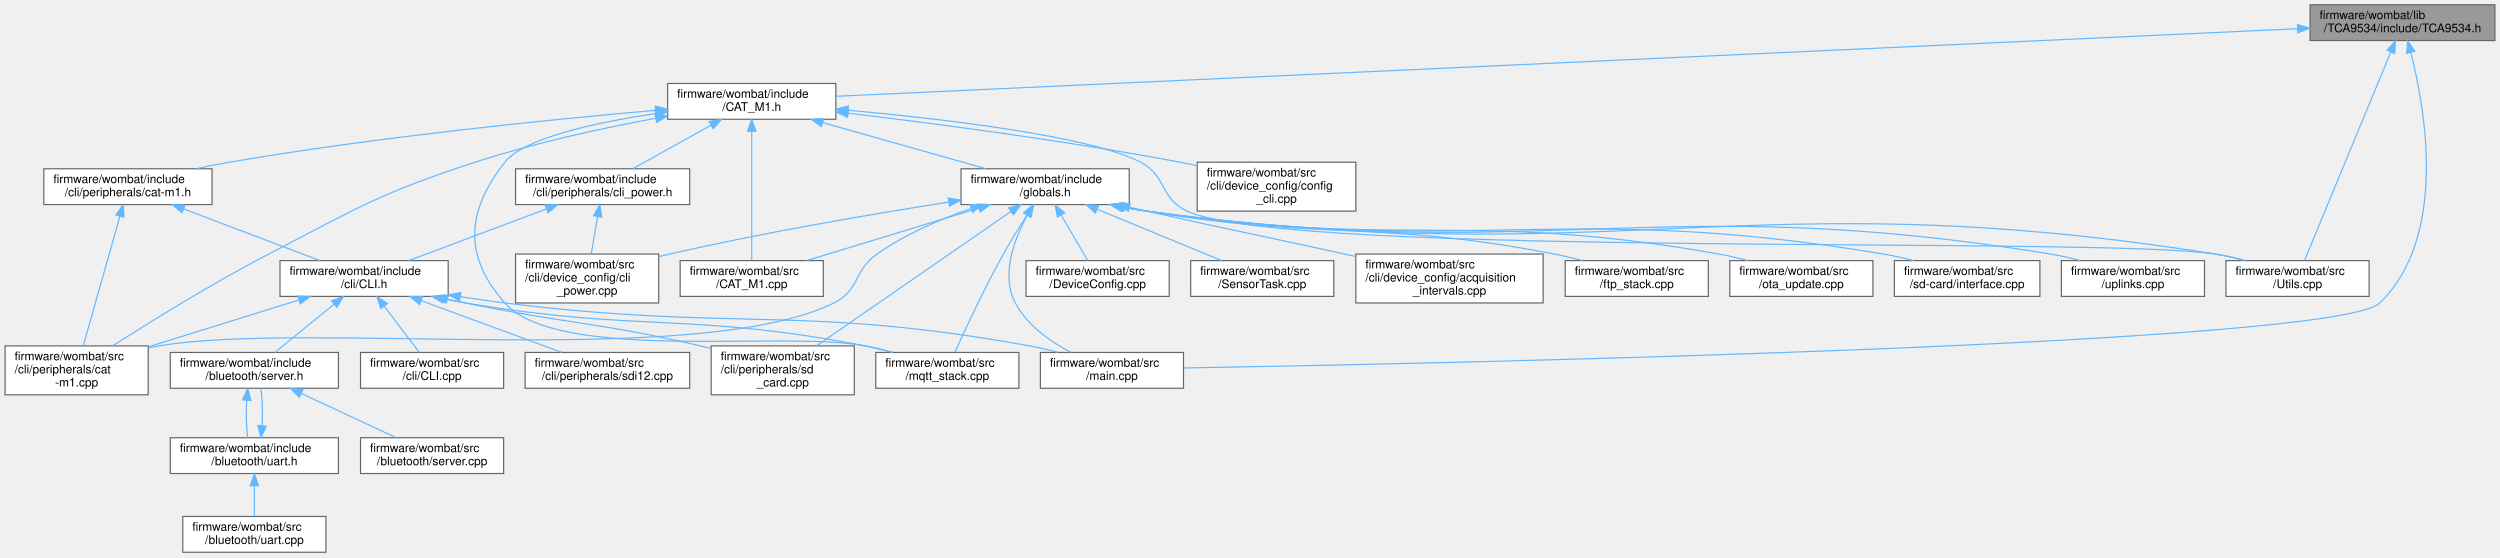
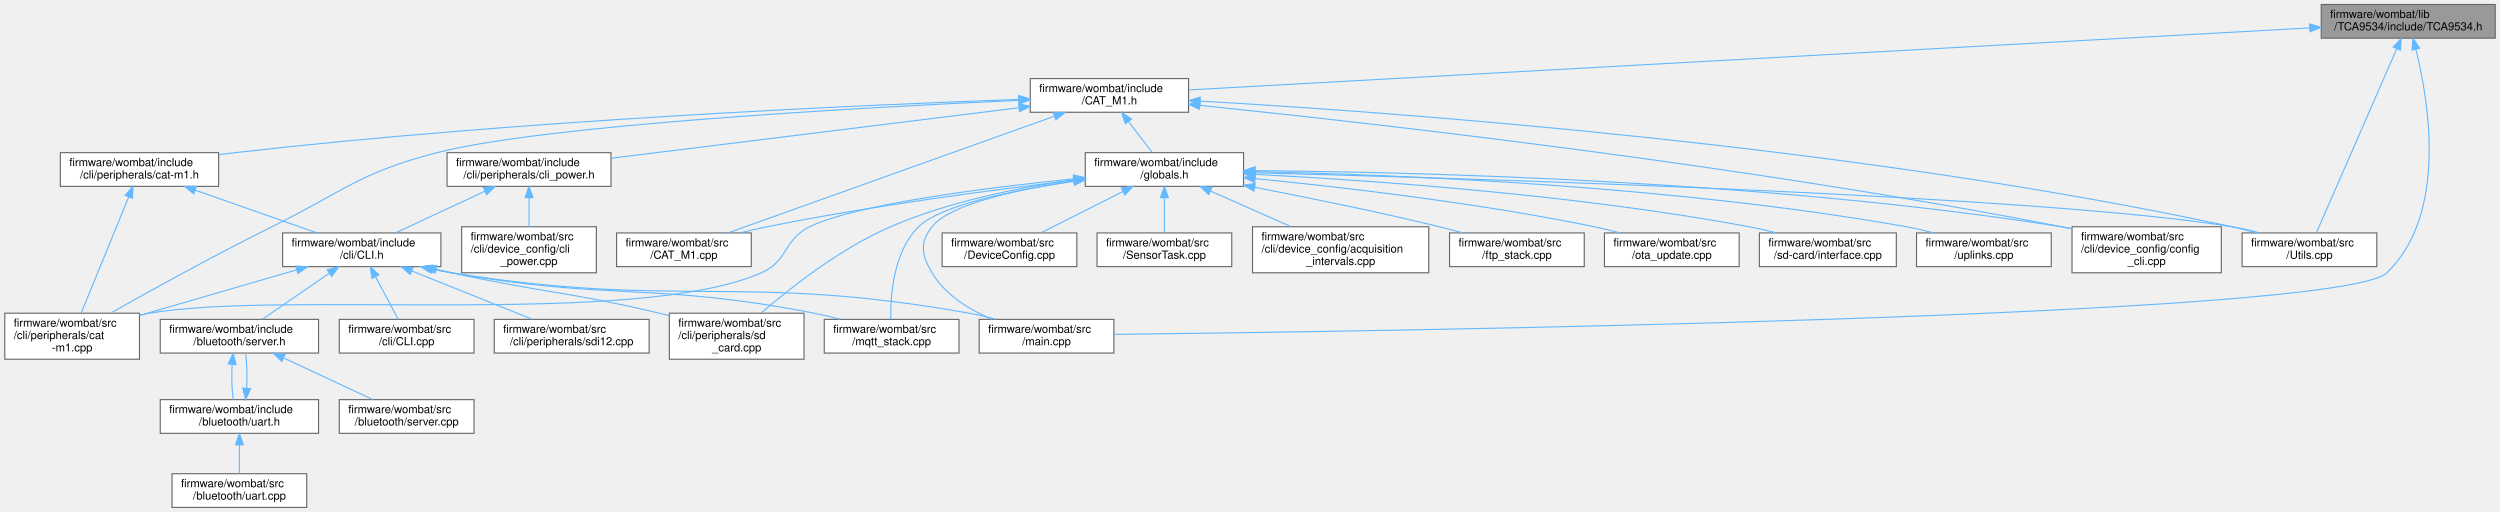
- <svg xmlns="http://www.w3.org/2000/svg" xmlns:xlink="http://www.w3.org/1999/xlink" width="2096pt" height="467pt" viewBox="0.00 0.00 2095.50 467.00">
-   <g id="graph0" class="graph" transform="scale(1 1) rotate(0) translate(4 463)">
+ <svg xmlns="http://www.w3.org/2000/svg" xmlns:xlink="http://www.w3.org/1999/xlink" width="2227pt" height="456pt" viewBox="0.00 0.00 2226.50 456.00">
+   <g id="graph0" class="graph" transform="scale(1 1) rotate(0) translate(4 452)">
    <g id="node1" class="node">
      <g id="a_node1">
        <a xlink:title=" ">
-           <polygon fill="#999999" stroke="#666666" points="2087.5,-459 1932.5,-459 1932.5,-429 2087.5,-429 2087.5,-459" />
-           <text text-anchor="start" x="1940.5" y="-447" font-family="Helvetica,sans-Serif" font-size="10.00">firmware/wombat/lib</text>
-           <text text-anchor="middle" x="2010" y="-436" font-family="Helvetica,sans-Serif" font-size="10.00">/TCA9534/include/TCA9534.h</text>
+           <polygon fill="#999999" stroke="#666666" points="2218.5,-448 2063.5,-448 2063.5,-418 2218.5,-418 2218.5,-448" />
+           <text text-anchor="start" x="2071.5" y="-436" font-family="Helvetica,sans-Serif" font-size="10.00">firmware/wombat/lib</text>
+           <text text-anchor="middle" x="2141" y="-425" font-family="Helvetica,sans-Serif" font-size="10.00">/TCA9534/include/TCA9534.h</text>
        </a>
      </g>
    </g>
    <g id="node2" class="node">
      <g id="a_node2">
        <a xlink:href="_c_a_t___m1_8h.html" target="_top" xlink:title=" ">
-           <polygon fill="white" stroke="#666666" points="696.5,-393 555.5,-393 555.5,-363 696.5,-363 696.5,-393" />
-           <text text-anchor="start" x="563.5" y="-381" font-family="Helvetica,sans-Serif" font-size="10.00">firmware/wombat/include</text>
-           <text text-anchor="middle" x="626" y="-370" font-family="Helvetica,sans-Serif" font-size="10.00">/CAT_M1.h</text>
+           <polygon fill="white" stroke="#666666" points="1054.5,-382 913.5,-382 913.5,-352 1054.5,-352 1054.5,-382" />
+           <text text-anchor="start" x="921.5" y="-370" font-family="Helvetica,sans-Serif" font-size="10.00">firmware/wombat/include</text>
+           <text text-anchor="middle" x="984" y="-359" font-family="Helvetica,sans-Serif" font-size="10.00">/CAT_M1.h</text>
        </a>
      </g>
    </g>
    <g id="edge1" class="edge">
-       <path fill="none" stroke="#63b8ff" d="M1921.78,-438.92C1666.26,-427.1 929.06,-393.01 696.9,-382.28" />
-       <polygon fill="#63b8ff" stroke="#63b8ff" points="1921.97,-442.43 1932.13,-439.4 1922.3,-435.44 1921.97,-442.43" />
+       <path fill="none" stroke="#63b8ff" d="M2053.03,-427.13C1831.86,-414.9 1255.95,-383.04 1054.68,-371.91" />
+       <polygon fill="#63b8ff" stroke="#63b8ff" points="2053.11,-430.64 2063.29,-427.7 2053.5,-423.65 2053.11,-430.64" />
    </g>
    <g id="node13" class="node">
      <g id="a_node13">
        <a xlink:href="main_8cpp.html" target="_top" xlink:title=" ">
          <polygon fill="white" stroke="#666666" points="988,-167.5 868,-167.5 868,-137.5 988,-137.5 988,-167.5" />
          <text text-anchor="start" x="876" y="-155.5" font-family="Helvetica,sans-Serif" font-size="10.00">firmware/wombat/src</text>
          <text text-anchor="middle" x="928" y="-144.5" font-family="Helvetica,sans-Serif" font-size="10.00">/main.cpp</text>
        </a>
      </g>
    </g>
-     <g id="edge40" class="edge">
-       <path fill="none" stroke="#63b8ff" d="M2016.94,-419.08C2029.15,-371.42 2048.07,-264.45 1991,-209 1954.84,-173.87 1207.72,-158.3 988.17,-154.47" />
-       <polygon fill="#63b8ff" stroke="#63b8ff" points="2013.54,-418.26 2014.33,-428.83 2020.3,-420.08 2013.54,-418.26" />
+     <g id="edge39" class="edge">
+       <path fill="none" stroke="#63b8ff" d="M2147.77,-408.22C2159.24,-362.27 2176.29,-261.24 2122,-209 2080.78,-169.34 1224.76,-156.83 988.14,-154.12" />
+       <polygon fill="#63b8ff" stroke="#63b8ff" points="2144.38,-407.34 2145.23,-417.9 2151.16,-409.12 2144.38,-407.34" />
    </g>
    <g id="node21" class="node">
      <g id="a_node21">
        <a xlink:href="_utils_8cpp.html" target="_top" xlink:title="Global utility functions.">
-           <polygon fill="white" stroke="#666666" points="1982,-244.5 1862,-244.5 1862,-214.5 1982,-214.5 1982,-244.5" />
-           <text text-anchor="start" x="1870" y="-232.5" font-family="Helvetica,sans-Serif" font-size="10.00">firmware/wombat/src</text>
-           <text text-anchor="middle" x="1922" y="-221.5" font-family="Helvetica,sans-Serif" font-size="10.00">/Utils.cpp</text>
-         </a>
-       </g>
-     </g>
-     <g id="edge39" class="edge">
-       <path fill="none" stroke="#63b8ff" d="M2000.19,-419.32C1981.82,-374.95 1942.73,-280.56 1927.88,-244.71" />
-       <polygon fill="#63b8ff" stroke="#63b8ff" points="1997.03,-420.83 2004.09,-428.73 2003.5,-418.15 1997.03,-420.83" />
+           <polygon fill="white" stroke="#666666" points="2113,-244.5 1993,-244.5 1993,-214.5 2113,-214.5 2113,-244.5" />
+           <text text-anchor="start" x="2001" y="-232.5" font-family="Helvetica,sans-Serif" font-size="10.00">firmware/wombat/src</text>
+           <text text-anchor="middle" x="2053" y="-221.5" font-family="Helvetica,sans-Serif" font-size="10.00">/Utils.cpp</text>
+         </a>
+       </g>
+     </g>
+     <g id="edge38" class="edge">
+       <path fill="none" stroke="#63b8ff" d="M2130.79,-408.62C2112.37,-366.45 2074.13,-278.89 2059.18,-244.65" />
+       <polygon fill="#63b8ff" stroke="#63b8ff" points="2127.6,-410.07 2134.81,-417.83 2134.02,-407.27 2127.6,-410.07" />
    </g>
    <g id="node3" class="node">
      <g id="a_node3">
        <a xlink:href="cat-m1_8h.html" target="_top" xlink:title="CAT-M1 CLI command request and response handler.">
-           <polygon fill="white" stroke="#666666" points="173.5,-321.5 32.5,-321.5 32.5,-291.5 173.5,-291.5 173.5,-321.5" />
-           <text text-anchor="start" x="40.5" y="-309.5" font-family="Helvetica,sans-Serif" font-size="10.00">firmware/wombat/include</text>
-           <text text-anchor="middle" x="103" y="-298.5" font-family="Helvetica,sans-Serif" font-size="10.00">/cli/peripherals/cat-m1.h</text>
+           <polygon fill="white" stroke="#666666" points="190.5,-316 49.5,-316 49.5,-286 190.5,-286 190.5,-316" />
+           <text text-anchor="start" x="57.5" y="-304" font-family="Helvetica,sans-Serif" font-size="10.00">firmware/wombat/include</text>
+           <text text-anchor="middle" x="120" y="-293" font-family="Helvetica,sans-Serif" font-size="10.00">/cli/peripherals/cat-m1.h</text>
        </a>
      </g>
    </g>
    <g id="edge2" class="edge">
-       <path fill="none" stroke="#63b8ff" d="M545.29,-370.51C457.11,-362.79 311.9,-348.22 188,-327 179.05,-325.47 169.62,-323.58 160.44,-321.59" />
-       <polygon fill="#63b8ff" stroke="#63b8ff" points="545.22,-374.02 555.49,-371.4 545.83,-367.05 545.22,-374.02" />
+       <path fill="none" stroke="#63b8ff" d="M903.09,-363.45C761.3,-358.39 458.85,-344.98 205,-316 200.39,-315.47 195.66,-314.87 190.89,-314.22" />
+       <polygon fill="#63b8ff" stroke="#63b8ff" points="903.32,-366.96 913.43,-363.81 903.56,-359.96 903.32,-366.96" />
    </g>
    <g id="node10" class="node">
      <g id="a_node10">
        <a xlink:href="cat-m1_8cpp.html" target="_top" xlink:title="CAT-M1 CLI command request and response handler.">
          <polygon fill="white" stroke="#666666" points="120,-173 0,-173 0,-132 120,-132 120,-173" />
          <text text-anchor="start" x="8" y="-161" font-family="Helvetica,sans-Serif" font-size="10.00">firmware/wombat/src</text>
          <text text-anchor="start" x="8" y="-150" font-family="Helvetica,sans-Serif" font-size="10.00">/cli/peripherals/cat</text>
          <text text-anchor="middle" x="60" y="-139" font-family="Helvetica,sans-Serif" font-size="10.00">-m1.cpp</text>
        </a>
      </g>
    </g>
    <g id="edge37" class="edge">
-       <path fill="none" stroke="#63b8ff" d="M545.43,-363.87C500.3,-355.47 443.34,-343.11 394,-327 313.99,-300.88 295.68,-288.82 221,-250 174.16,-225.65 122.13,-193.48 90.23,-173.13" />
-       <polygon fill="#63b8ff" stroke="#63b8ff" points="544.99,-367.35 555.46,-365.71 546.26,-360.46 544.99,-367.35" />
-     </g>
-     <g id="node14" class="node">
-       <g id="a_node14">
-         <a xlink:href="mqtt__stack_8cpp.html" target="_top" xlink:title=" ">
-           <polygon fill="white" stroke="#666666" points="850,-167.5 730,-167.5 730,-137.5 850,-137.5 850,-167.5" />
-           <text text-anchor="start" x="738" y="-155.5" font-family="Helvetica,sans-Serif" font-size="10.00">firmware/wombat/src</text>
-           <text text-anchor="middle" x="790" y="-144.5" font-family="Helvetica,sans-Serif" font-size="10.00">/mqtt_stack.cpp</text>
-         </a>
-       </g>
-     </g>
-     <g id="edge38" class="edge">
-       <path fill="none" stroke="#63b8ff" d="M545.23,-367.79C494.14,-360.1 434.84,-347.12 419,-327 386.56,-285.79 384.18,-248.22 419,-209 463.87,-158.46 654.72,-186.23 721,-173 728.57,-171.49 736.52,-169.57 744.22,-167.52" />
-       <polygon fill="#63b8ff" stroke="#63b8ff" points="544.93,-371.28 555.33,-369.25 545.93,-364.35 544.93,-371.28" />
+       <path fill="none" stroke="#63b8ff" d="M903.14,-362.64C762.98,-356.24 480.74,-340.72 385,-316 315.66,-298.1 302.19,-281.76 238,-250 187.27,-224.91 129.95,-193.21 94.39,-173.14" />
+       <polygon fill="#63b8ff" stroke="#63b8ff" points="903.24,-366.14 913.39,-363.1 903.56,-359.15 903.24,-366.14" />
    </g>
    <g id="node15" class="node">
      <g id="a_node15">
        <a xlink:href="cli__power_8h.html" target="_top" xlink:title=" ">
-           <polygon fill="white" stroke="#666666" points="574,-321.5 428,-321.5 428,-291.5 574,-291.5 574,-321.5" />
-           <text text-anchor="start" x="436" y="-309.5" font-family="Helvetica,sans-Serif" font-size="10.00">firmware/wombat/include</text>
-           <text text-anchor="middle" x="501" y="-298.5" font-family="Helvetica,sans-Serif" font-size="10.00">/cli/peripherals/cli_power.h</text>
+           <polygon fill="white" stroke="#666666" points="540,-316 394,-316 394,-286 540,-286 540,-316" />
+           <text text-anchor="start" x="402" y="-304" font-family="Helvetica,sans-Serif" font-size="10.00">firmware/wombat/include</text>
+           <text text-anchor="middle" x="467" y="-293" font-family="Helvetica,sans-Serif" font-size="10.00">/cli/peripherals/cli_power.h</text>
        </a>
      </g>
    </g>
    <g id="edge16" class="edge">
-       <path fill="none" stroke="#63b8ff" d="M591.89,-358.03C571.16,-346.51 545.14,-332.04 526.26,-321.54" />
-       <polygon fill="#63b8ff" stroke="#63b8ff" points="590.26,-361.14 600.7,-362.94 593.67,-355.02 590.26,-361.14" />
+       <path fill="none" stroke="#63b8ff" d="M903.47,-356.03C804.05,-343.72 636.37,-322.97 540.36,-311.08" />
+       <polygon fill="#63b8ff" stroke="#63b8ff" points="903.11,-359.51 913.47,-357.27 903.97,-352.57 903.11,-359.51" />
    </g>
    <g id="node17" class="node">
      <g id="a_node17">
        <a xlink:href="globals_8h.html" target="_top" xlink:title=" ">
-           <polygon fill="white" stroke="#666666" points="942.5,-321.5 801.5,-321.5 801.5,-291.5 942.5,-291.5 942.5,-321.5" />
-           <text text-anchor="start" x="809.5" y="-309.5" font-family="Helvetica,sans-Serif" font-size="10.00">firmware/wombat/include</text>
-           <text text-anchor="middle" x="872" y="-298.5" font-family="Helvetica,sans-Serif" font-size="10.00">/globals.h</text>
+           <polygon fill="white" stroke="#666666" points="1103.5,-316 962.5,-316 962.5,-286 1103.5,-286 1103.5,-316" />
+           <text text-anchor="start" x="970.5" y="-304" font-family="Helvetica,sans-Serif" font-size="10.00">firmware/wombat/include</text>
+           <text text-anchor="middle" x="1033" y="-293" font-family="Helvetica,sans-Serif" font-size="10.00">/globals.h</text>
        </a>
      </g>
    </g>
    <g id="edge19" class="edge">
-       <path fill="none" stroke="#63b8ff" d="M685.58,-360.17C727.44,-348.34 782.8,-332.7 822.29,-321.54" />
-       <polygon fill="#63b8ff" stroke="#63b8ff" points="684.45,-356.85 675.78,-362.94 686.36,-363.58 684.45,-356.85" />
+       <path fill="none" stroke="#63b8ff" d="M1000.99,-343.81C1008.01,-334.64 1015.94,-324.28 1022.16,-316.16" />
+       <polygon fill="#63b8ff" stroke="#63b8ff" points="998.17,-341.73 994.87,-351.8 1003.73,-345.98 998.17,-341.73" />
    </g>
    <g id="node18" class="node">
      <g id="a_node18">
        <a xlink:href="_c_a_t___m1_8cpp.html" target="_top" xlink:title=" ">
-           <polygon fill="white" stroke="#666666" points="686,-244.5 566,-244.5 566,-214.5 686,-214.5 686,-244.5" />
-           <text text-anchor="start" x="574" y="-232.5" font-family="Helvetica,sans-Serif" font-size="10.00">firmware/wombat/src</text>
-           <text text-anchor="middle" x="626" y="-221.5" font-family="Helvetica,sans-Serif" font-size="10.00">/CAT_M1.cpp</text>
+           <polygon fill="white" stroke="#666666" points="665,-244.5 545,-244.5 545,-214.5 665,-214.5 665,-244.5" />
+           <text text-anchor="start" x="553" y="-232.5" font-family="Helvetica,sans-Serif" font-size="10.00">firmware/wombat/src</text>
+           <text text-anchor="middle" x="605" y="-221.5" font-family="Helvetica,sans-Serif" font-size="10.00">/CAT_M1.cpp</text>
        </a>
      </g>
    </g>
    <g id="edge34" class="edge">
-       <path fill="none" stroke="#63b8ff" d="M626,-352.65C626,-321.82 626,-269.72 626,-244.72" />
-       <polygon fill="#63b8ff" stroke="#63b8ff" points="622.5,-352.95 626,-362.95 629.5,-352.95 622.5,-352.95" />
+       <path fill="none" stroke="#63b8ff" d="M934.69,-348.37C858.58,-321.16 714.01,-269.47 644.4,-244.59" />
+       <polygon fill="#63b8ff" stroke="#63b8ff" points="933.92,-351.81 944.51,-351.88 936.27,-345.22 933.92,-351.81" />
    </g>
    <g id="edge35" class="edge">
-       <path fill="none" stroke="#63b8ff" d="M706.78,-370.61C789.14,-363.04 910.53,-348.66 952,-327 974.29,-315.36 968.1,-296.39 991,-286 1078.29,-246.38 1758.34,-265.14 1853,-250 1861.24,-248.68 1869.89,-246.72 1878.17,-244.54" />
-       <polygon fill="#63b8ff" stroke="#63b8ff" points="706.33,-367.14 696.68,-371.52 706.96,-374.11 706.33,-367.14" />
-     </g>
-     <g id="node27" class="node">
-       <g id="a_node27">
+       <path fill="none" stroke="#63b8ff" d="M1064.97,-361.93C1236.27,-352.17 1647.26,-322.59 1984,-250 1991.3,-248.43 1998.97,-246.52 2006.43,-244.52" />
+       <polygon fill="#63b8ff" stroke="#63b8ff" points="1064.57,-358.45 1054.78,-362.51 1064.96,-365.44 1064.57,-358.45" />
+     </g>
+     <g id="node23" class="node">
+       <g id="a_node23">
        <a xlink:href="config__cli_8cpp.html" target="_top" xlink:title="Command line interface node configuration commands.">
-           <polygon fill="white" stroke="#666666" points="1132.5,-327 999.5,-327 999.5,-286 1132.5,-286 1132.5,-327" />
-           <text text-anchor="start" x="1007.5" y="-315" font-family="Helvetica,sans-Serif" font-size="10.00">firmware/wombat/src</text>
-           <text text-anchor="start" x="1007.5" y="-304" font-family="Helvetica,sans-Serif" font-size="10.00">/cli/device_config/config</text>
-           <text text-anchor="middle" x="1066" y="-293" font-family="Helvetica,sans-Serif" font-size="10.00">_cli.cpp</text>
+           <polygon fill="white" stroke="#666666" points="1974.5,-250 1841.5,-250 1841.5,-209 1974.5,-209 1974.5,-250" />
+           <text text-anchor="start" x="1849.5" y="-238" font-family="Helvetica,sans-Serif" font-size="10.00">firmware/wombat/src</text>
+           <text text-anchor="start" x="1849.5" y="-227" font-family="Helvetica,sans-Serif" font-size="10.00">/cli/device_config/config</text>
+           <text text-anchor="middle" x="1908" y="-216" font-family="Helvetica,sans-Serif" font-size="10.00">_cli.cpp</text>
        </a>
      </g>
    </g>
    <g id="edge36" class="edge">
-       <path fill="none" stroke="#63b8ff" d="M706.89,-368.03C779.89,-359.39 890.08,-344.99 985,-327 989.69,-326.11 994.52,-325.13 999.37,-324.09" />
-       <polygon fill="#63b8ff" stroke="#63b8ff" points="706.36,-364.57 696.84,-369.21 707.18,-371.52 706.36,-364.57" />
+       <path fill="none" stroke="#63b8ff" d="M1064.67,-358.1C1216,-342.58 1552.44,-304.8 1832,-250 1835.07,-249.4 1838.21,-248.75 1841.37,-248.06" />
+       <polygon fill="#63b8ff" stroke="#63b8ff" points="1064.13,-354.63 1054.53,-359.13 1064.84,-361.6 1064.13,-354.63" />
    </g>
    <g id="node4" class="node">
      <g id="a_node4">
        <a xlink:href="_c_l_i_8h.html" target="_top" xlink:title="FreeRTOS CLI handler.">
-           <polygon fill="white" stroke="#666666" points="371.5,-244.5 230.5,-244.5 230.5,-214.5 371.5,-214.5 371.5,-244.5" />
-           <text text-anchor="start" x="238.5" y="-232.5" font-family="Helvetica,sans-Serif" font-size="10.00">firmware/wombat/include</text>
-           <text text-anchor="middle" x="301" y="-221.5" font-family="Helvetica,sans-Serif" font-size="10.00">/cli/CLI.h</text>
+           <polygon fill="white" stroke="#666666" points="388.5,-244.5 247.5,-244.5 247.5,-214.5 388.5,-214.5 388.5,-244.5" />
+           <text text-anchor="start" x="255.5" y="-232.5" font-family="Helvetica,sans-Serif" font-size="10.00">firmware/wombat/include</text>
+           <text text-anchor="middle" x="318" y="-221.5" font-family="Helvetica,sans-Serif" font-size="10.00">/cli/CLI.h</text>
        </a>
      </g>
    </g>
    <g id="edge3" class="edge">
-       <path fill="none" stroke="#63b8ff" d="M149.73,-287.8C184.61,-274.59 231.62,-256.78 263.92,-244.54" />
-       <polygon fill="#63b8ff" stroke="#63b8ff" points="148.35,-284.58 140.24,-291.39 150.83,-291.12 148.35,-284.58" />
+       <path fill="none" stroke="#63b8ff" d="M169.67,-282.57C203.15,-270.81 246.74,-255.51 277.99,-244.54" />
+       <polygon fill="#63b8ff" stroke="#63b8ff" points="168.34,-279.32 160.07,-285.94 170.66,-285.93 168.34,-279.32" />
    </g>
    <g id="edge15" class="edge">
-       <path fill="none" stroke="#63b8ff" d="M96.31,-281.85C87.85,-251.96 73.45,-201.05 65.57,-173.18" />
-       <polygon fill="#63b8ff" stroke="#63b8ff" points="92.94,-282.8 99.03,-291.47 99.68,-280.9 92.94,-282.8" />
+       <path fill="none" stroke="#63b8ff" d="M110.31,-276.34C98.59,-247.71 79.06,-200.03 68.1,-173.27" />
+       <polygon fill="#63b8ff" stroke="#63b8ff" points="107.22,-278.03 114.25,-285.95 113.7,-275.37 107.22,-278.03" />
    </g>
    <g id="node5" class="node">
      <g id="a_node5">
        <a xlink:href="server_8h.html" target="_top" xlink:title="Handle the setup and maintenance of the BLE server and connected clients.">
          <polygon fill="white" stroke="#666666" points="279.5,-167.5 138.5,-167.5 138.5,-137.5 279.5,-137.5 279.5,-167.5" />
          <text text-anchor="start" x="146.5" y="-155.5" font-family="Helvetica,sans-Serif" font-size="10.00">firmware/wombat/include</text>
          <text text-anchor="middle" x="209" y="-144.5" font-family="Helvetica,sans-Serif" font-size="10.00">/bluetooth/server.h</text>
        </a>
      </g>
    </g>
    <g id="edge4" class="edge">
-       <path fill="none" stroke="#63b8ff" d="M275.89,-208.03C260.12,-195.18 240.21,-178.94 226.23,-167.54" />
-       <polygon fill="#63b8ff" stroke="#63b8ff" points="273.73,-210.79 283.7,-214.39 278.16,-205.36 273.73,-210.79" />
+       <path fill="none" stroke="#63b8ff" d="M289.01,-208.55C270.22,-195.63 246.21,-179.1 229.41,-167.54" />
+       <polygon fill="#63b8ff" stroke="#63b8ff" points="287.28,-211.61 297.5,-214.39 291.24,-205.84 287.28,-211.61" />
    </g>
    <g id="node9" class="node">
      <g id="a_node9">
        <a xlink:href="_c_l_i_8cpp.html" target="_top" xlink:title="FreeRTOS CLI handler.">
          <polygon fill="white" stroke="#666666" points="418,-167.5 298,-167.5 298,-137.5 418,-137.5 418,-167.5" />
          <text text-anchor="start" x="306" y="-155.5" font-family="Helvetica,sans-Serif" font-size="10.00">firmware/wombat/src</text>
          <text text-anchor="middle" x="358" y="-144.5" font-family="Helvetica,sans-Serif" font-size="10.00">/cli/CLI.cpp</text>
        </a>
      </g>
    </g>
    <g id="edge9" class="edge">
-       <path fill="none" stroke="#63b8ff" d="M317.92,-206.24C327.45,-193.7 339.06,-178.42 347.33,-167.54" />
-       <polygon fill="#63b8ff" stroke="#63b8ff" points="314.99,-204.31 311.72,-214.39 320.56,-208.55 314.99,-204.31" />
+       <path fill="none" stroke="#63b8ff" d="M330.26,-205.51C336.87,-193.11 344.82,-178.21 350.51,-167.54" />
+       <polygon fill="#63b8ff" stroke="#63b8ff" points="327.14,-203.92 325.52,-214.39 333.32,-207.22 327.14,-203.92" />
    </g>
    <g id="edge10" class="edge">
-       <path fill="none" stroke="#63b8ff" d="M246.2,-211.45C208.69,-199.77 158.93,-184.29 120.29,-172.26" />
-       <polygon fill="#63b8ff" stroke="#63b8ff" points="245.36,-214.85 255.95,-214.48 247.44,-208.17 245.36,-214.85" />
+       <path fill="none" stroke="#63b8ff" d="M260.05,-211.65C218.41,-199.55 162.42,-183.27 120.26,-171.02" />
+       <polygon fill="#63b8ff" stroke="#63b8ff" points="259.2,-215.05 269.77,-214.48 261.15,-208.33 259.2,-215.05" />
    </g>
    <g id="node11" class="node">
      <g id="a_node11">
        <a xlink:href="sd__card_8cpp.html" target="_top" xlink:title=" ">
          <polygon fill="white" stroke="#666666" points="712,-173 592,-173 592,-132 712,-132 712,-173" />
          <text text-anchor="start" x="600" y="-161" font-family="Helvetica,sans-Serif" font-size="10.00">firmware/wombat/src</text>
          <text text-anchor="start" x="600" y="-150" font-family="Helvetica,sans-Serif" font-size="10.00">/cli/peripherals/sd</text>
          <text text-anchor="middle" x="652" y="-139" font-family="Helvetica,sans-Serif" font-size="10.00">_card.cpp</text>
        </a>
      </g>
    </g>
    <g id="edge11" class="edge">
-       <path fill="none" stroke="#63b8ff" d="M370.75,-212.23C375.9,-211.11 381.03,-210.02 386,-209 473.18,-191.04 496.3,-193.13 583,-173 585.91,-172.32 588.88,-171.6 591.88,-170.85" />
-       <polygon fill="#63b8ff" stroke="#63b8ff" points="369.84,-208.85 360.83,-214.42 371.35,-215.69 369.84,-208.85" />
+       <path fill="none" stroke="#63b8ff" d="M384.39,-212.07C388.99,-211 393.56,-209.97 398,-209 479.82,-191.08 501.51,-192.41 583,-173 585.91,-172.31 588.87,-171.57 591.87,-170.81" />
+       <polygon fill="#63b8ff" stroke="#63b8ff" points="383.24,-208.74 374.3,-214.42 384.84,-215.55 383.24,-208.74" />
    </g>
    <g id="node12" class="node">
      <g id="a_node12">
        <a xlink:href="sdi12_8cpp.html" target="_top" xlink:title="SDI-12 command line interface handler.">
          <polygon fill="white" stroke="#666666" points="574,-167.5 436,-167.5 436,-137.5 574,-137.5 574,-167.5" />
          <text text-anchor="start" x="444" y="-155.5" font-family="Helvetica,sans-Serif" font-size="10.00">firmware/wombat/src</text>
          <text text-anchor="middle" x="505" y="-144.5" font-family="Helvetica,sans-Serif" font-size="10.00">/cli/peripherals/sdi12.cpp</text>
        </a>
      </g>
    </g>
    <g id="edge12" class="edge">
-       <path fill="none" stroke="#63b8ff" d="M349.15,-210.8C385.08,-197.59 433.52,-179.78 466.8,-167.54" />
-       <polygon fill="#63b8ff" stroke="#63b8ff" points="347.55,-207.66 339.37,-214.39 349.96,-214.23 347.55,-207.66" />
+       <path fill="none" stroke="#63b8ff" d="M362.56,-210.63C395.46,-197.43 439.6,-179.73 469.98,-167.54" />
+       <polygon fill="#63b8ff" stroke="#63b8ff" points="361.15,-207.42 353.17,-214.39 363.76,-213.92 361.15,-207.42" />
    </g>
    <g id="edge13" class="edge">
-       <path fill="none" stroke="#63b8ff" d="M381.62,-214.27C394.11,-212.33 406.89,-210.49 419,-209 613.73,-184.98 665.91,-207.84 859,-173 866.84,-171.59 875.07,-169.66 883.01,-167.57" />
-       <polygon fill="#63b8ff" stroke="#63b8ff" points="381.01,-210.83 371.68,-215.85 382.11,-217.74 381.01,-210.83" />
+       <path fill="none" stroke="#63b8ff" d="M380.25,-212.3C386.23,-211.05 392.21,-209.93 398,-209 600.94,-176.56 656.69,-209.12 859,-173 866.84,-171.6 875.08,-169.68 883.02,-167.59" />
+       <polygon fill="#63b8ff" stroke="#63b8ff" points="379.28,-208.93 370.25,-214.48 380.77,-215.77 379.28,-208.93" />
+     </g>
+     <g id="node14" class="node">
+       <g id="a_node14">
+         <a xlink:href="mqtt__stack_8cpp.html" target="_top" xlink:title=" ">
+           <polygon fill="white" stroke="#666666" points="850,-167.5 730,-167.5 730,-137.5 850,-137.5 850,-167.5" />
+           <text text-anchor="start" x="738" y="-155.5" font-family="Helvetica,sans-Serif" font-size="10.00">firmware/wombat/src</text>
+           <text text-anchor="middle" x="790" y="-144.5" font-family="Helvetica,sans-Serif" font-size="10.00">/mqtt_stack.cpp</text>
+         </a>
+       </g>
    </g>
    <g id="edge14" class="edge">
-       <path fill="none" stroke="#63b8ff" d="M368.09,-212.33C374.13,-211.11 380.17,-209.98 386,-209 533.68,-184.21 573.98,-201.46 721,-173 728.58,-171.53 736.53,-169.63 744.24,-167.6" />
-       <polygon fill="#63b8ff" stroke="#63b8ff" points="367.04,-208.98 357.97,-214.45 368.47,-215.83 367.04,-208.98" />
+       <path fill="none" stroke="#63b8ff" d="M381.54,-212.23C387.09,-211.05 392.63,-209.95 398,-209 540.24,-183.85 579.24,-200.74 721,-173 728.57,-171.52 736.53,-169.61 744.23,-167.57" />
+       <polygon fill="#63b8ff" stroke="#63b8ff" points="380.6,-208.86 371.59,-214.44 382.11,-215.69 380.6,-208.86" />
    </g>
    <g id="node6" class="node">
      <g id="a_node6">
        <a xlink:href="uart_8h.html" target="_top" xlink:title="BluetoothLE UART service setup and handling.">
          <polygon fill="white" stroke="#666666" points="279.5,-96 138.5,-96 138.5,-66 279.5,-66 279.5,-96" />
          <text text-anchor="start" x="146.5" y="-84" font-family="Helvetica,sans-Serif" font-size="10.00">firmware/wombat/include</text>
          <text text-anchor="middle" x="209" y="-73" font-family="Helvetica,sans-Serif" font-size="10.00">/bluetooth/uart.h</text>
        </a>
      </g>
    </g>
    <g id="edge5" class="edge">
      <path fill="none" stroke="#63b8ff" d="M202.53,-127.25C201.96,-116.81 202.26,-104.99 203.45,-96.04" />
      <polygon fill="#63b8ff" stroke="#63b8ff" points="199.07,-127.79 203.45,-137.44 206.04,-127.16 199.07,-127.79" />
    </g>
    <g id="node8" class="node">
      <g id="a_node8">
        <a xlink:href="server_8cpp.html" target="_top" xlink:title="Setup and start BluetoothLE server.">
          <polygon fill="white" stroke="#666666" points="418,-96 298,-96 298,-66 418,-66 418,-96" />
          <text text-anchor="start" x="306" y="-84" font-family="Helvetica,sans-Serif" font-size="10.00">firmware/wombat/src</text>
          <text text-anchor="middle" x="358" y="-73" font-family="Helvetica,sans-Serif" font-size="10.00">/bluetooth/server.cpp</text>
        </a>
      </g>
    </g>
    <g id="edge8" class="edge">
      <path fill="none" stroke="#63b8ff" d="M248.34,-133.15C273.25,-121.53 304.98,-106.73 327.89,-96.04" />
      <polygon fill="#63b8ff" stroke="#63b8ff" points="246.74,-130.04 239.15,-137.44 249.69,-136.38 246.74,-130.04" />
    </g>
    <g id="edge6" class="edge">
      <path fill="none" stroke="#63b8ff" d="M215.47,-106.23C216.04,-116.66 215.74,-128.49 214.55,-137.44" />
      <polygon fill="#63b8ff" stroke="#63b8ff" points="218.93,-105.69 214.55,-96.04 211.96,-106.32 218.93,-105.69" />
    </g>
    <g id="node7" class="node">
      <g id="a_node7">
        <a xlink:href="uart_8cpp.html" target="_top" xlink:title="BluetoothLE UART service setup and handling.">
          <polygon fill="white" stroke="#666666" points="269,-30 149,-30 149,0 269,0 269,-30" />
          <text text-anchor="start" x="157" y="-18" font-family="Helvetica,sans-Serif" font-size="10.00">firmware/wombat/src</text>
          <text text-anchor="middle" x="209" y="-7" font-family="Helvetica,sans-Serif" font-size="10.00">/bluetooth/uart.cpp</text>
        </a>
      </g>
    </g>
    <g id="edge7" class="edge">
      <path fill="none" stroke="#63b8ff" d="M209,-55.54C209,-46.96 209,-37.61 209,-30.16" />
      <polygon fill="#63b8ff" stroke="#63b8ff" points="205.5,-55.8 209,-65.8 212.5,-55.8 205.5,-55.8" />
    </g>
    <g id="edge17" class="edge">
-       <path fill="none" stroke="#63b8ff" d="M453.79,-287.8C418.57,-274.59 371.08,-256.78 338.45,-244.54" />
-       <polygon fill="#63b8ff" stroke="#63b8ff" points="452.79,-291.16 463.38,-291.39 455.25,-284.6 452.79,-291.16" />
+       <path fill="none" stroke="#63b8ff" d="M427.66,-281.65C402.75,-270.03 371.02,-255.23 348.11,-244.54" />
+       <polygon fill="#63b8ff" stroke="#63b8ff" points="426.31,-284.88 436.85,-285.94 429.26,-278.54 426.31,-284.88" />
    </g>
    <g id="node16" class="node">
      <g id="a_node16">
        <a xlink:href="cli__power_8cpp.html" target="_top" xlink:title="Power related commands.">
-           <polygon fill="white" stroke="#666666" points="548,-250 428,-250 428,-209 548,-209 548,-250" />
-           <text text-anchor="start" x="436" y="-238" font-family="Helvetica,sans-Serif" font-size="10.00">firmware/wombat/src</text>
-           <text text-anchor="start" x="436" y="-227" font-family="Helvetica,sans-Serif" font-size="10.00">/cli/device_config/cli</text>
-           <text text-anchor="middle" x="488" y="-216" font-family="Helvetica,sans-Serif" font-size="10.00">_power.cpp</text>
+           <polygon fill="white" stroke="#666666" points="527,-250 407,-250 407,-209 527,-209 527,-250" />
+           <text text-anchor="start" x="415" y="-238" font-family="Helvetica,sans-Serif" font-size="10.00">firmware/wombat/src</text>
+           <text text-anchor="start" x="415" y="-227" font-family="Helvetica,sans-Serif" font-size="10.00">/cli/device_config/cli</text>
+           <text text-anchor="middle" x="467" y="-216" font-family="Helvetica,sans-Serif" font-size="10.00">_power.cpp</text>
        </a>
      </g>
    </g>
    <g id="edge18" class="edge">
-       <path fill="none" stroke="#63b8ff" d="M496.79,-281.23C495.05,-271.2 493.06,-259.71 491.42,-250.2" />
-       <polygon fill="#63b8ff" stroke="#63b8ff" points="493.4,-282.14 498.55,-291.39 500.3,-280.94 493.4,-282.14" />
+       <path fill="none" stroke="#63b8ff" d="M467,-275.91C467,-267.47 467,-258.1 467,-250.07" />
+       <polygon fill="#63b8ff" stroke="#63b8ff" points="463.5,-275.94 467,-285.94 470.5,-275.94 463.5,-275.94" />
    </g>
    <g id="edge26" class="edge">
-       <path fill="none" stroke="#63b8ff" d="M809.8,-288.16C784.01,-279.22 754.67,-266.63 731,-250 711.16,-236.06 716.76,-219.7 695,-209 581.89,-153.4 253.23,-194.26 129,-173 126.06,-172.5 123.06,-171.92 120.04,-171.28" />
-       <polygon fill="#63b8ff" stroke="#63b8ff" points="808.89,-291.55 819.48,-291.41 811.12,-284.91 808.89,-291.55" />
+       <path fill="none" stroke="#63b8ff" d="M952.18,-292.73C872.57,-284.59 757.23,-269.89 717,-250 693.33,-238.29 698.18,-219.62 674,-209 562.87,-160.2 248.61,-193.62 129,-173 126.06,-172.49 123.06,-171.91 120.04,-171.27" />
+       <polygon fill="#63b8ff" stroke="#63b8ff" points="951.89,-296.22 962.19,-293.74 952.59,-289.25 951.89,-296.22" />
    </g>
    <g id="edge27" class="edge">
-       <path fill="none" stroke="#63b8ff" d="M843.26,-285.64C801,-256.45 722.58,-202.27 680.48,-173.18" />
-       <polygon fill="#63b8ff" stroke="#63b8ff" points="841.48,-288.67 851.7,-291.47 845.46,-282.91 841.48,-288.67" />
+       <path fill="none" stroke="#63b8ff" d="M952.15,-291.9C903.39,-284.98 840.88,-272.42 789,-250 744.4,-230.73 699.69,-195.53 673.99,-173.39" />
+       <polygon fill="#63b8ff" stroke="#63b8ff" points="951.95,-295.41 962.34,-293.3 952.9,-288.47 951.95,-295.41" />
    </g>
    <g id="edge29" class="edge">
-       <path fill="none" stroke="#63b8ff" d="M857.08,-282.5C845.97,-262.24 834.67,-232.39 847,-209 856.86,-190.3 876.17,-176.69 893.46,-167.64" />
-       <polygon fill="#63b8ff" stroke="#63b8ff" points="854.18,-284.48 862.25,-291.34 860.22,-280.95 854.18,-284.48" />
+       <path fill="none" stroke="#63b8ff" d="M952.23,-290.79C901.14,-283.1 841.84,-270.12 826,-250 814.73,-235.68 816.69,-224.66 826,-209 837.74,-189.24 859.25,-176.08 879.5,-167.55" />
+       <polygon fill="#63b8ff" stroke="#63b8ff" points="951.93,-294.28 962.33,-292.25 952.93,-287.35 951.93,-294.28" />
    </g>
    <g id="edge30" class="edge">
-       <path fill="none" stroke="#63b8ff" d="M856.82,-282.69C850.45,-272.79 843.11,-260.97 837,-250 821.14,-221.51 805,-186.87 796.37,-167.81" />
-       <polygon fill="#63b8ff" stroke="#63b8ff" points="853.95,-284.69 862.35,-291.16 859.82,-280.87 853.95,-284.69" />
-     </g>
-     <g id="edge25" class="edge">
-       <path fill="none" stroke="#63b8ff" d="M791.2,-293.57C727.3,-283.58 636,-268.07 557,-250 554.09,-249.33 551.11,-248.62 548.12,-247.88" />
-       <polygon fill="#63b8ff" stroke="#63b8ff" points="790.8,-297.05 801.22,-295.12 791.87,-290.13 790.8,-297.05" />
+       <path fill="none" stroke="#63b8ff" d="M952.52,-290.53C898.48,-282.55 833.69,-269.31 814,-250 791.57,-228 788.9,-188.51 789.23,-167.51" />
+       <polygon fill="#63b8ff" stroke="#63b8ff" points="952.08,-294 962.47,-291.96 953.07,-287.07 952.08,-294" />
    </g>
    <g id="edge20" class="edge">
-       <path fill="none" stroke="#63b8ff" d="M816.44,-288.56C772.92,-275.29 713.09,-257.05 672.17,-244.58" />
-       <polygon fill="#63b8ff" stroke="#63b8ff" points="815.43,-291.91 826.02,-291.48 817.47,-285.22 815.43,-291.91" />
+       <path fill="none" stroke="#63b8ff" d="M952.03,-291.3C879.98,-282.92 771.93,-268.74 679,-250 671.19,-248.42 662.97,-246.52 654.97,-244.52" />
+       <polygon fill="#63b8ff" stroke="#63b8ff" points="952.06,-294.83 962.4,-292.5 952.86,-287.88 952.06,-294.83" />
    </g>
    <g id="node19" class="node">
      <g id="a_node19">
        <a xlink:href="_device_config_8cpp.html" target="_top" xlink:title=" ">
-           <polygon fill="white" stroke="#666666" points="976,-244.5 856,-244.5 856,-214.5 976,-214.5 976,-244.5" />
-           <text text-anchor="start" x="864" y="-232.5" font-family="Helvetica,sans-Serif" font-size="10.00">firmware/wombat/src</text>
-           <text text-anchor="middle" x="916" y="-221.5" font-family="Helvetica,sans-Serif" font-size="10.00">/DeviceConfig.cpp</text>
+           <polygon fill="white" stroke="#666666" points="955,-244.5 835,-244.5 835,-214.5 955,-214.5 955,-244.5" />
+           <text text-anchor="start" x="843" y="-232.5" font-family="Helvetica,sans-Serif" font-size="10.00">firmware/wombat/src</text>
+           <text text-anchor="middle" x="895" y="-221.5" font-family="Helvetica,sans-Serif" font-size="10.00">/DeviceConfig.cpp</text>
        </a>
      </g>
    </g>
    <g id="edge21" class="edge">
-       <path fill="none" stroke="#63b8ff" d="M885.49,-282.51C892.76,-270.11 901.5,-255.21 907.76,-244.54" />
-       <polygon fill="#63b8ff" stroke="#63b8ff" points="882.32,-281 880.28,-291.39 888.36,-284.54 882.32,-281" />
+       <path fill="none" stroke="#63b8ff" d="M995.96,-281.34C972.97,-269.77 943.92,-255.14 922.88,-244.54" />
+       <polygon fill="#63b8ff" stroke="#63b8ff" points="994.57,-284.56 1005.07,-285.94 997.72,-278.31 994.57,-284.56" />
    </g>
    <g id="node20" class="node">
      <g id="a_node20">
        <a xlink:href="_sensor_task_8cpp.html" target="_top" xlink:title=" ">
-           <polygon fill="white" stroke="#666666" points="1114,-244.5 994,-244.5 994,-214.5 1114,-214.5 1114,-244.5" />
-           <text text-anchor="start" x="1002" y="-232.5" font-family="Helvetica,sans-Serif" font-size="10.00">firmware/wombat/src</text>
-           <text text-anchor="middle" x="1054" y="-221.5" font-family="Helvetica,sans-Serif" font-size="10.00">/SensorTask.cpp</text>
+           <polygon fill="white" stroke="#666666" points="1093,-244.5 973,-244.5 973,-214.5 1093,-214.5 1093,-244.5" />
+           <text text-anchor="start" x="981" y="-232.5" font-family="Helvetica,sans-Serif" font-size="10.00">firmware/wombat/src</text>
+           <text text-anchor="middle" x="1033" y="-221.5" font-family="Helvetica,sans-Serif" font-size="10.00">/SensorTask.cpp</text>
        </a>
      </g>
    </g>
    <g id="edge22" class="edge">
-       <path fill="none" stroke="#63b8ff" d="M915.78,-287.46C947.75,-274.28 990.48,-256.68 1019.92,-244.54" />
-       <polygon fill="#63b8ff" stroke="#63b8ff" points="914.15,-284.35 906.23,-291.39 916.81,-290.82 914.15,-284.35" />
+       <path fill="none" stroke="#63b8ff" d="M1033,-275.75C1033,-265.31 1033,-253.49 1033,-244.54" />
+       <polygon fill="#63b8ff" stroke="#63b8ff" points="1029.5,-275.94 1033,-285.94 1036.5,-275.94 1029.5,-275.94" />
    </g>
    <g id="edge23" class="edge">
-       <path fill="none" stroke="#63b8ff" d="M936.59,-289.38C943.45,-288.06 950.35,-286.89 957,-286 1352.03,-233.22 1459.41,-312.63 1853,-250 1861.24,-248.69 1869.89,-246.73 1878.17,-244.55" />
-       <polygon fill="#63b8ff" stroke="#63b8ff" points="935.7,-285.98 926.6,-291.41 937.09,-292.84 935.7,-285.98" />
+       <path fill="none" stroke="#63b8ff" d="M1113.6,-298.07C1311.53,-292.96 1817.46,-277.56 1984,-250 1992.11,-248.66 2000.62,-246.71 2008.79,-244.56" />
+       <polygon fill="#63b8ff" stroke="#63b8ff" points="1113.46,-294.57 1103.56,-298.33 1113.64,-301.57 1113.46,-294.57" />
    </g>
    <g id="node22" class="node">
      <g id="a_node22">
        <a xlink:href="acquisition__intervals_8cpp.html" target="_top" xlink:title="Handles the time between measurements and uplinks by the device over LTE.">
-           <polygon fill="white" stroke="#666666" points="1289.5,-250 1132.5,-250 1132.5,-209 1289.5,-209 1289.5,-250" />
-           <text text-anchor="start" x="1140.5" y="-238" font-family="Helvetica,sans-Serif" font-size="10.00">firmware/wombat/src</text>
-           <text text-anchor="start" x="1140.5" y="-227" font-family="Helvetica,sans-Serif" font-size="10.00">/cli/device_config/acquisition</text>
-           <text text-anchor="middle" x="1211" y="-216" font-family="Helvetica,sans-Serif" font-size="10.00">_intervals.cpp</text>
+           <polygon fill="white" stroke="#666666" points="1268.5,-250 1111.5,-250 1111.5,-209 1268.5,-209 1268.5,-250" />
+           <text text-anchor="start" x="1119.5" y="-238" font-family="Helvetica,sans-Serif" font-size="10.00">firmware/wombat/src</text>
+           <text text-anchor="start" x="1119.5" y="-227" font-family="Helvetica,sans-Serif" font-size="10.00">/cli/device_config/acquisition</text>
+           <text text-anchor="middle" x="1190" y="-216" font-family="Helvetica,sans-Serif" font-size="10.00">_intervals.cpp</text>
        </a>
      </g>
    </g>
    <g id="edge24" class="edge">
-       <path fill="none" stroke="#63b8ff" d="M942.73,-289.21C947.56,-288.11 952.35,-287.04 957,-286 1030.68,-269.56 1049.26,-266.17 1123,-250 1126.06,-249.33 1129.17,-248.65 1132.32,-247.95" />
-       <polygon fill="#63b8ff" stroke="#63b8ff" points="941.78,-285.83 932.8,-291.46 943.33,-292.66 941.78,-285.83" />
-     </g>
-     <g id="node23" class="node">
-       <g id="a_node23">
-         <a xlink:href="ftp__stack_8cpp.html" target="_top" xlink:title=" ">
-           <polygon fill="white" stroke="#666666" points="1428,-244.5 1308,-244.5 1308,-214.5 1428,-214.5 1428,-244.5" />
-           <text text-anchor="start" x="1316" y="-232.5" font-family="Helvetica,sans-Serif" font-size="10.00">firmware/wombat/src</text>
-           <text text-anchor="middle" x="1368" y="-221.5" font-family="Helvetica,sans-Serif" font-size="10.00">/ftp_stack.cpp</text>
-         </a>
-       </g>
-     </g>
-     <g id="edge28" class="edge">
-       <path fill="none" stroke="#63b8ff" d="M939.09,-289.32C945.13,-288.1 951.16,-286.97 957,-286 1107.76,-260.87 1148.92,-278.89 1299,-250 1306.7,-248.52 1314.79,-246.58 1322.61,-244.51" />
-       <polygon fill="#63b8ff" stroke="#63b8ff" points="938.04,-285.97 928.96,-291.44 939.47,-292.82 938.04,-285.97" />
+       <path fill="none" stroke="#63b8ff" d="M1074.18,-281.77C1096.2,-272.02 1123.32,-260.02 1145.78,-250.07" />
+       <polygon fill="#63b8ff" stroke="#63b8ff" points="1072.5,-278.69 1064.77,-285.94 1075.33,-285.09 1072.5,-278.69" />
+     </g>
+     <g id="edge25" class="edge">
+       <path fill="none" stroke="#63b8ff" d="M1113.9,-299.96C1258.79,-298.78 1571.75,-291.15 1832,-250 1835.09,-249.51 1838.25,-248.95 1841.42,-248.34" />
+       <polygon fill="#63b8ff" stroke="#63b8ff" points="1113.73,-296.46 1103.76,-300.03 1113.79,-303.46 1113.73,-296.46" />
    </g>
    <g id="node24" class="node">
      <g id="a_node24">
-         <a xlink:href="ota__update_8cpp.html" target="_top" xlink:title=" ">
-           <polygon fill="white" stroke="#666666" points="1566,-244.5 1446,-244.5 1446,-214.5 1566,-214.5 1566,-244.5" />
-           <text text-anchor="start" x="1454" y="-232.5" font-family="Helvetica,sans-Serif" font-size="10.00">firmware/wombat/src</text>
-           <text text-anchor="middle" x="1506" y="-221.5" font-family="Helvetica,sans-Serif" font-size="10.00">/ota_update.cpp</text>
-         </a>
-       </g>
-     </g>
-     <g id="edge31" class="edge">
-       <path fill="none" stroke="#63b8ff" d="M937.71,-289.4C944.2,-288.12 950.71,-286.95 957,-286 1168.52,-253.99 1226.34,-287.28 1437,-250 1444.97,-248.59 1453.34,-246.64 1461.39,-244.51" />
-       <polygon fill="#63b8ff" stroke="#63b8ff" points="936.64,-286.04 927.55,-291.49 938.05,-292.9 936.64,-286.04" />
+         <a xlink:href="ftp__stack_8cpp.html" target="_top" xlink:title=" ">
+           <polygon fill="white" stroke="#666666" points="1407,-244.5 1287,-244.5 1287,-214.5 1407,-214.5 1407,-244.5" />
+           <text text-anchor="start" x="1295" y="-232.5" font-family="Helvetica,sans-Serif" font-size="10.00">firmware/wombat/src</text>
+           <text text-anchor="middle" x="1347" y="-221.5" font-family="Helvetica,sans-Serif" font-size="10.00">/ftp_stack.cpp</text>
+         </a>
+       </g>
+     </g>
+     <g id="edge28" class="edge">
+       <path fill="none" stroke="#63b8ff" d="M1113.55,-285.12C1161.51,-275.87 1223.46,-263.25 1278,-250 1284.77,-248.35 1291.89,-246.49 1298.86,-244.59" />
+       <polygon fill="#63b8ff" stroke="#63b8ff" points="1112.7,-281.72 1103.54,-287.04 1114.02,-288.6 1112.7,-281.72" />
    </g>
    <g id="node25" class="node">
      <g id="a_node25">
-         <a xlink:href="interface_8cpp.html" target="_top" xlink:title=" ">
-           <polygon fill="white" stroke="#666666" points="1706,-244.5 1584,-244.5 1584,-214.5 1706,-214.5 1706,-244.5" />
-           <text text-anchor="start" x="1592" y="-232.5" font-family="Helvetica,sans-Serif" font-size="10.00">firmware/wombat/src</text>
-           <text text-anchor="middle" x="1645" y="-221.5" font-family="Helvetica,sans-Serif" font-size="10.00">/sd-card/interface.cpp</text>
-         </a>
-       </g>
-     </g>
-     <g id="edge32" class="edge">
-       <path fill="none" stroke="#63b8ff" d="M936.91,-289.44C943.67,-288.12 950.45,-286.93 957,-286 1229.37,-247.1 1303.6,-295.17 1575,-250 1583.21,-248.63 1591.84,-246.67 1600.13,-244.52" />
-       <polygon fill="#63b8ff" stroke="#63b8ff" points="936.17,-286.02 927.07,-291.46 937.57,-292.88 936.17,-286.02" />
+         <a xlink:href="ota__update_8cpp.html" target="_top" xlink:title=" ">
+           <polygon fill="white" stroke="#666666" points="1545,-244.5 1425,-244.5 1425,-214.5 1545,-214.5 1545,-244.5" />
+           <text text-anchor="start" x="1433" y="-232.5" font-family="Helvetica,sans-Serif" font-size="10.00">firmware/wombat/src</text>
+           <text text-anchor="middle" x="1485" y="-221.5" font-family="Helvetica,sans-Serif" font-size="10.00">/ota_update.cpp</text>
+         </a>
+       </g>
+     </g>
+     <g id="edge31" class="edge">
+       <path fill="none" stroke="#63b8ff" d="M1113.98,-292.88C1191.89,-285.23 1312.75,-271.21 1416,-250 1423.44,-248.47 1431.25,-246.56 1438.83,-244.55" />
+       <polygon fill="#63b8ff" stroke="#63b8ff" points="1113.37,-289.43 1103.75,-293.88 1114.04,-296.39 1113.37,-289.43" />
    </g>
    <g id="node26" class="node">
      <g id="a_node26">
+         <a xlink:href="interface_8cpp.html" target="_top" xlink:title=" ">
+           <polygon fill="white" stroke="#666666" points="1685,-244.5 1563,-244.5 1563,-214.5 1685,-214.5 1685,-244.5" />
+           <text text-anchor="start" x="1571" y="-232.5" font-family="Helvetica,sans-Serif" font-size="10.00">firmware/wombat/src</text>
+           <text text-anchor="middle" x="1624" y="-221.5" font-family="Helvetica,sans-Serif" font-size="10.00">/sd-card/interface.cpp</text>
+         </a>
+       </g>
+     </g>
+     <g id="edge32" class="edge">
+       <path fill="none" stroke="#63b8ff" d="M1113.93,-296.65C1216.9,-291.38 1399.89,-278.63 1554,-250 1561.81,-248.55 1570.02,-246.63 1577.96,-244.56" />
+       <polygon fill="#63b8ff" stroke="#63b8ff" points="1113.73,-293.16 1103.91,-297.15 1114.08,-300.15 1113.73,-293.16" />
+     </g>
+     <g id="node27" class="node">
+       <g id="a_node27">
        <a xlink:href="uplinks_8cpp.html" target="_top" xlink:title=" ">
-           <polygon fill="white" stroke="#666666" points="1844,-244.5 1724,-244.5 1724,-214.5 1844,-214.5 1844,-244.5" />
-           <text text-anchor="start" x="1732" y="-232.5" font-family="Helvetica,sans-Serif" font-size="10.00">firmware/wombat/src</text>
-           <text text-anchor="middle" x="1784" y="-221.5" font-family="Helvetica,sans-Serif" font-size="10.00">/uplinks.cpp</text>
+           <polygon fill="white" stroke="#666666" points="1823,-244.5 1703,-244.5 1703,-214.5 1823,-214.5 1823,-244.5" />
+           <text text-anchor="start" x="1711" y="-232.5" font-family="Helvetica,sans-Serif" font-size="10.00">firmware/wombat/src</text>
+           <text text-anchor="middle" x="1763" y="-221.5" font-family="Helvetica,sans-Serif" font-size="10.00">/uplinks.cpp</text>
        </a>
      </g>
    </g>
    <g id="edge33" class="edge">
-       <path fill="none" stroke="#63b8ff" d="M936.59,-289.43C943.45,-288.1 950.35,-286.91 957,-286 1291.13,-240.11 1382.12,-304.21 1715,-250 1723.11,-248.68 1731.62,-246.74 1739.79,-244.6" />
-       <polygon fill="#63b8ff" stroke="#63b8ff" points="935.7,-286.04 926.6,-291.47 937.1,-292.89 935.7,-286.04" />
+       <path fill="none" stroke="#63b8ff" d="M1113.79,-299.07C1239,-296.48 1487.06,-286.69 1694,-250 1701.97,-248.59 1710.34,-246.64 1718.39,-244.51" />
+       <polygon fill="#63b8ff" stroke="#63b8ff" points="1113.46,-295.58 1103.53,-299.28 1113.6,-302.58 1113.46,-295.58" />
    </g>
  </g>
</svg>
